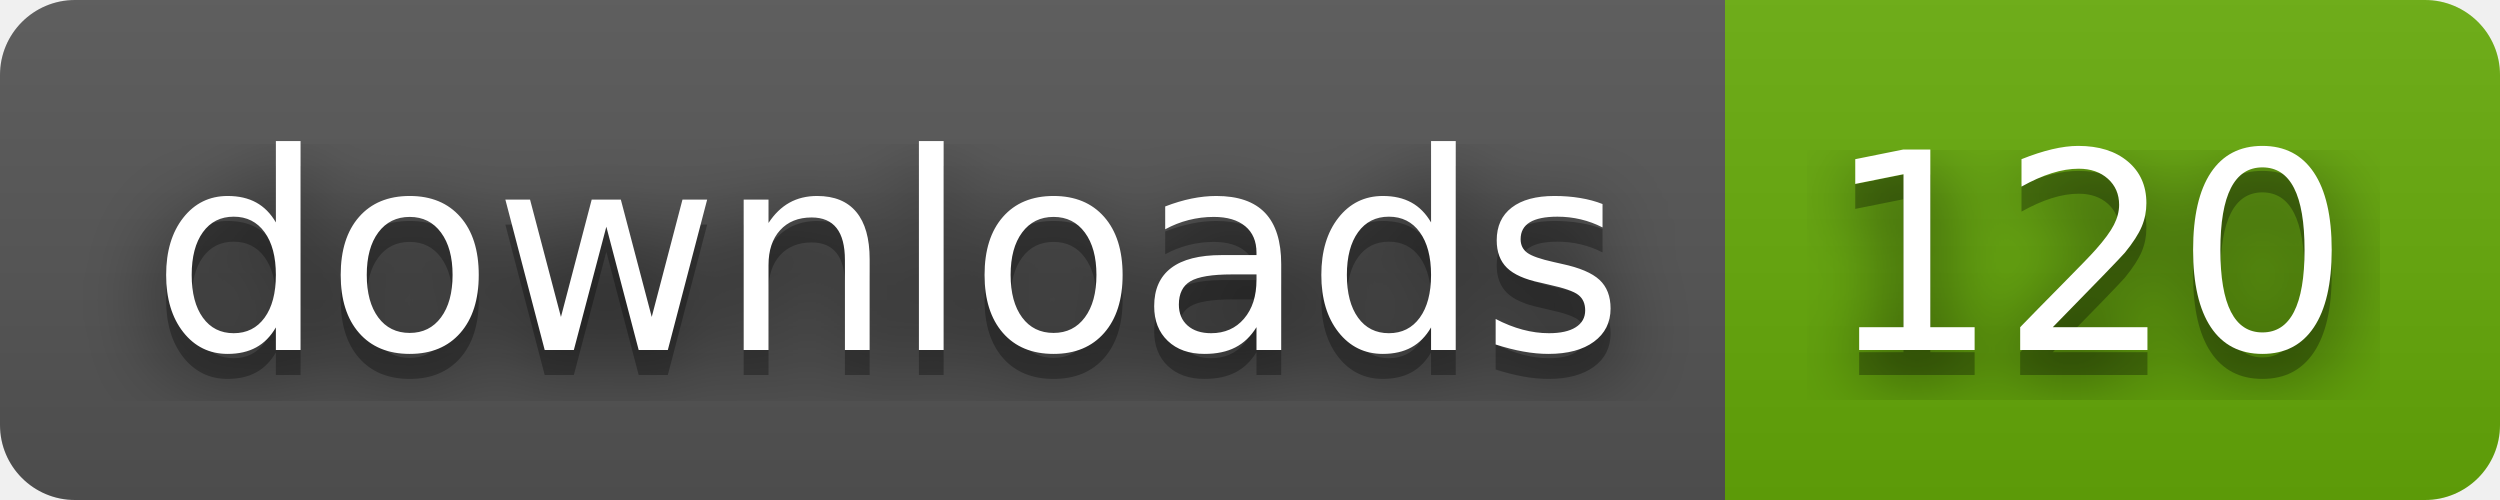
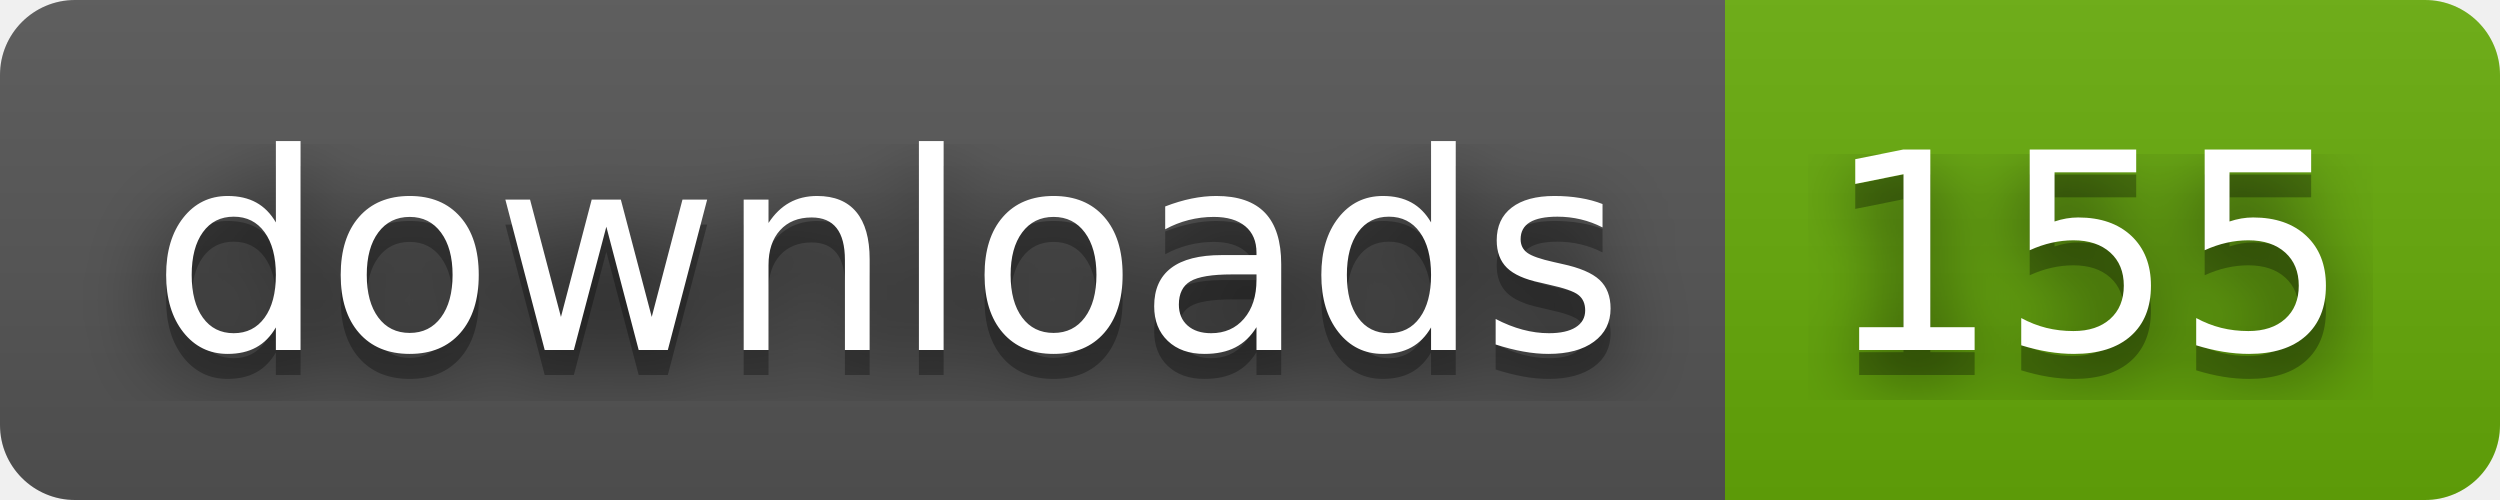
- <svg xmlns="http://www.w3.org/2000/svg" width="100" height="20" role="img" aria-label="downloads: 120">
+ <svg xmlns="http://www.w3.org/2000/svg" width="100" height="20" role="img" aria-label="downloads: 155">
  <filter id="blur">
    <feGaussianBlur stdDeviation="16" />
  </filter>
  <linearGradient id="s" x2="0" y2="100%">
    <stop offset="0" stop-color="#bbb" stop-opacity=".1" />
    <stop offset="1" stop-opacity=".1" />
  </linearGradient>
  <clipPath id="r">
    <rect width="100" height="20" rx="3" />
  </clipPath>
  <g clip-path="url(#r)">
    <rect width="69" height="20" fill="#555" />
    <rect x="69" width="31" height="20" fill="#67ac09" />
    <rect width="100" height="20" fill="url(#s)" />
  </g>
  <g fill="#fff" text-anchor="middle" font-family="Verdana,Geneva,DejaVu Sans,sans-serif" text-rendering="geometricPrecision" font-size="110">
    <g transform="scale(.1)">
      <g aria-hidden="true" fill="#010101">
        <text x="355" y="150" fill-opacity=".8" filter="url(#blur)" textLength="590">downloads</text>
        <text x="355" y="150" fill-opacity=".3" textLength="590">downloads</text>
      </g>
      <text x="355" y="140" textLength="590">downloads</text>
    </g>
    <g transform="scale(.1)">
      <g aria-hidden="true" fill="#010101">
-         <text x="835" y="150" fill-opacity=".8" filter="url(#blur)" textLength="210">120</text>
-         <text x="835" y="150" fill-opacity=".3" textLength="210">120</text>
+         <text x="835" y="150" fill-opacity=".8" filter="url(#blur)" textLength="210">155</text>
+         <text x="835" y="150" fill-opacity=".3" textLength="210">155</text>
      </g>
-       <text x="835" y="140" textLength="210">120</text>
+       <text x="835" y="140" textLength="210">155</text>
    </g>
  </g>
</svg>
